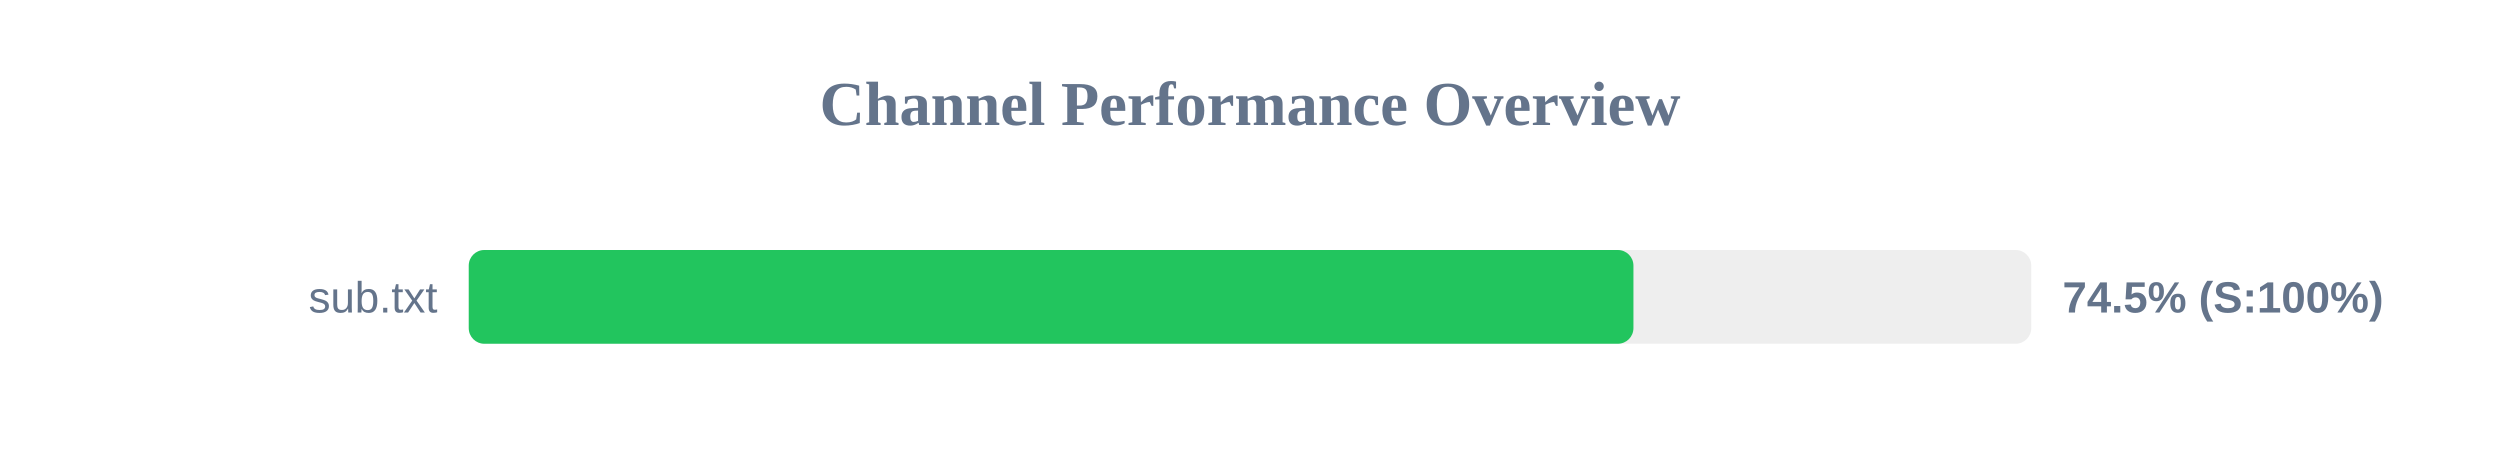
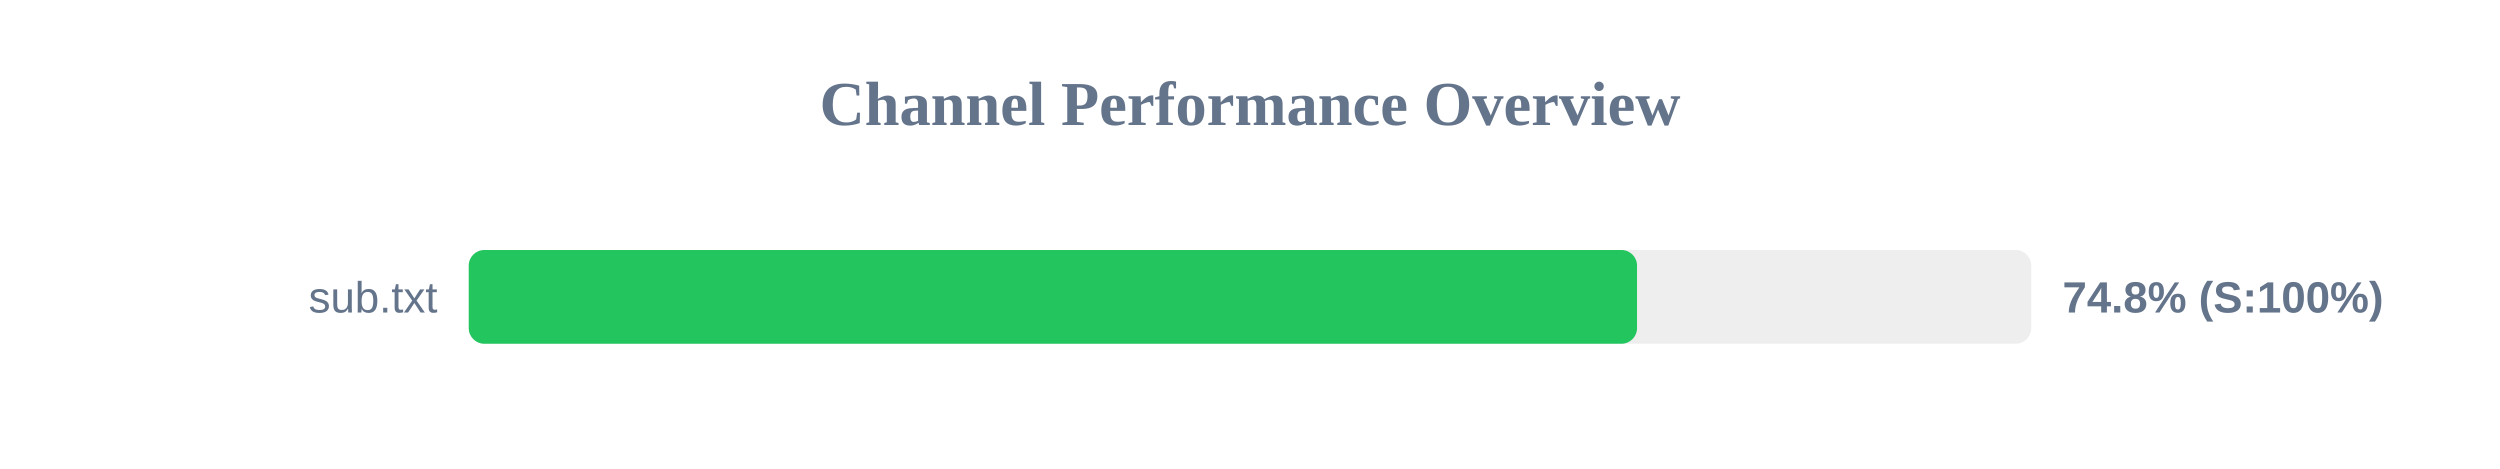
<svg xmlns="http://www.w3.org/2000/svg" width="800" height="150" version="1.1">
  <style>
        .row { font: 14px Arial; fill: #64748b; }
        .score { font: bold 14px Arial; fill: #64748b; }
    </style>
  <text x="400" y="40" text-anchor="middle" font-size="20px" font-weight="bold" fill="#64748b">Channel Performance Overview</text>
  <rect x="150" y="80" width="500" height="30" fill="#eee" rx="5" />
-   <rect x="150" y="80" width="372.7" height="30" fill="#22c55e" rx="5" />
+   <rect x="150" y="80" width="373.85" height="30" fill="#22c55e" rx="5" />
  <text x="140" y="100" text-anchor="end" class="row">sub.txt</text>
-   <text x="660" y="100" text-anchor="start" class="score">74.5% (S:100%)</text>
+   <text x="660" y="100" text-anchor="start" class="score">74.8% (S:100%)</text>
</svg>
